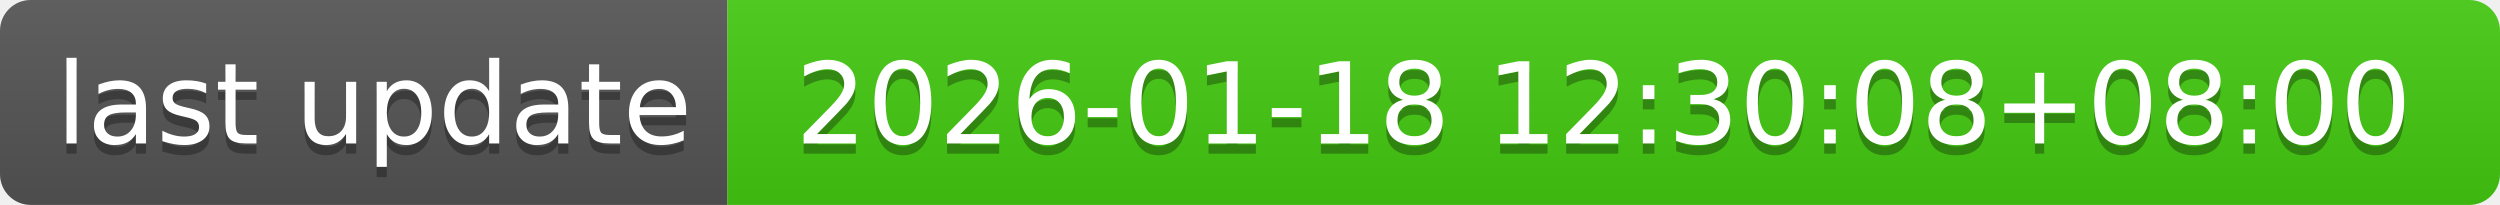
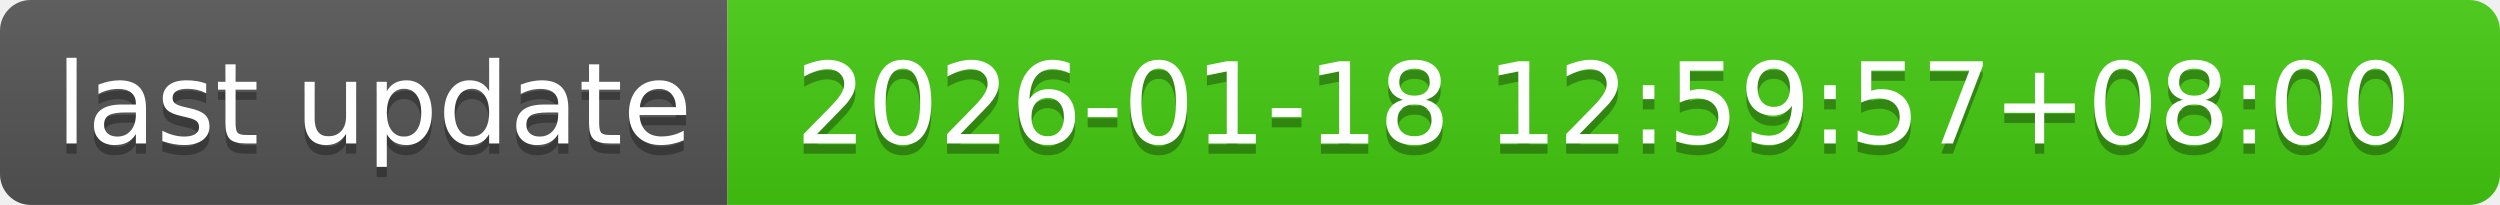
- <svg xmlns="http://www.w3.org/2000/svg" width="244" height="20" role="img" aria-label="last update: 2026-01-18 12:30:08+08:00">
+ <svg xmlns="http://www.w3.org/2000/svg" width="244" height="20" role="img" aria-label="last update: 2026-01-18 12:59:57+08:00">
  <linearGradient id="s" x2="0" y2="100%">
    <stop offset="0" stop-color="#bbb" stop-opacity=".1" />
    <stop offset="1" stop-opacity=".1" />
  </linearGradient>
  <clipPath id="r">
    <rect width="244" height="20" rx="3" fill="#fff" />
  </clipPath>
  <g clip-path="url(#r)">
    <rect width="71" height="20" fill="#555" />
    <rect x="71" width="173" height="20" fill="#4c1" />
    <rect width="244" height="20" fill="url(#s)" />
  </g>
  <g fill="#fff" text-anchor="middle" font-family="Verdana,Geneva,DejaVu Sans,sans-serif" text-rendering="geometricPrecision" font-size="110">
    <text aria-hidden="true" x="365" y="150" fill="#010101" fill-opacity=".3" transform="scale(.1)" textLength="610">last update</text>
    <text x="365" y="140" transform="scale(.1)" fill="#fff" textLength="610">last update</text>
-     <text aria-hidden="true" x="1565" y="150" fill="#010101" fill-opacity=".3" transform="scale(.1)" textLength="1630">2026-01-18 12:30:08+08:00</text>
-     <text x="1565" y="140" transform="scale(.1)" fill="#fff" textLength="1630">2026-01-18 12:30:08+08:00</text>
+     <text aria-hidden="true" x="1565" y="150" fill="#010101" fill-opacity=".3" transform="scale(.1)" textLength="1630">2026-01-18 12:59:57+08:00</text>
+     <text x="1565" y="140" transform="scale(.1)" fill="#fff" textLength="1630">2026-01-18 12:59:57+08:00</text>
  </g>
</svg>
